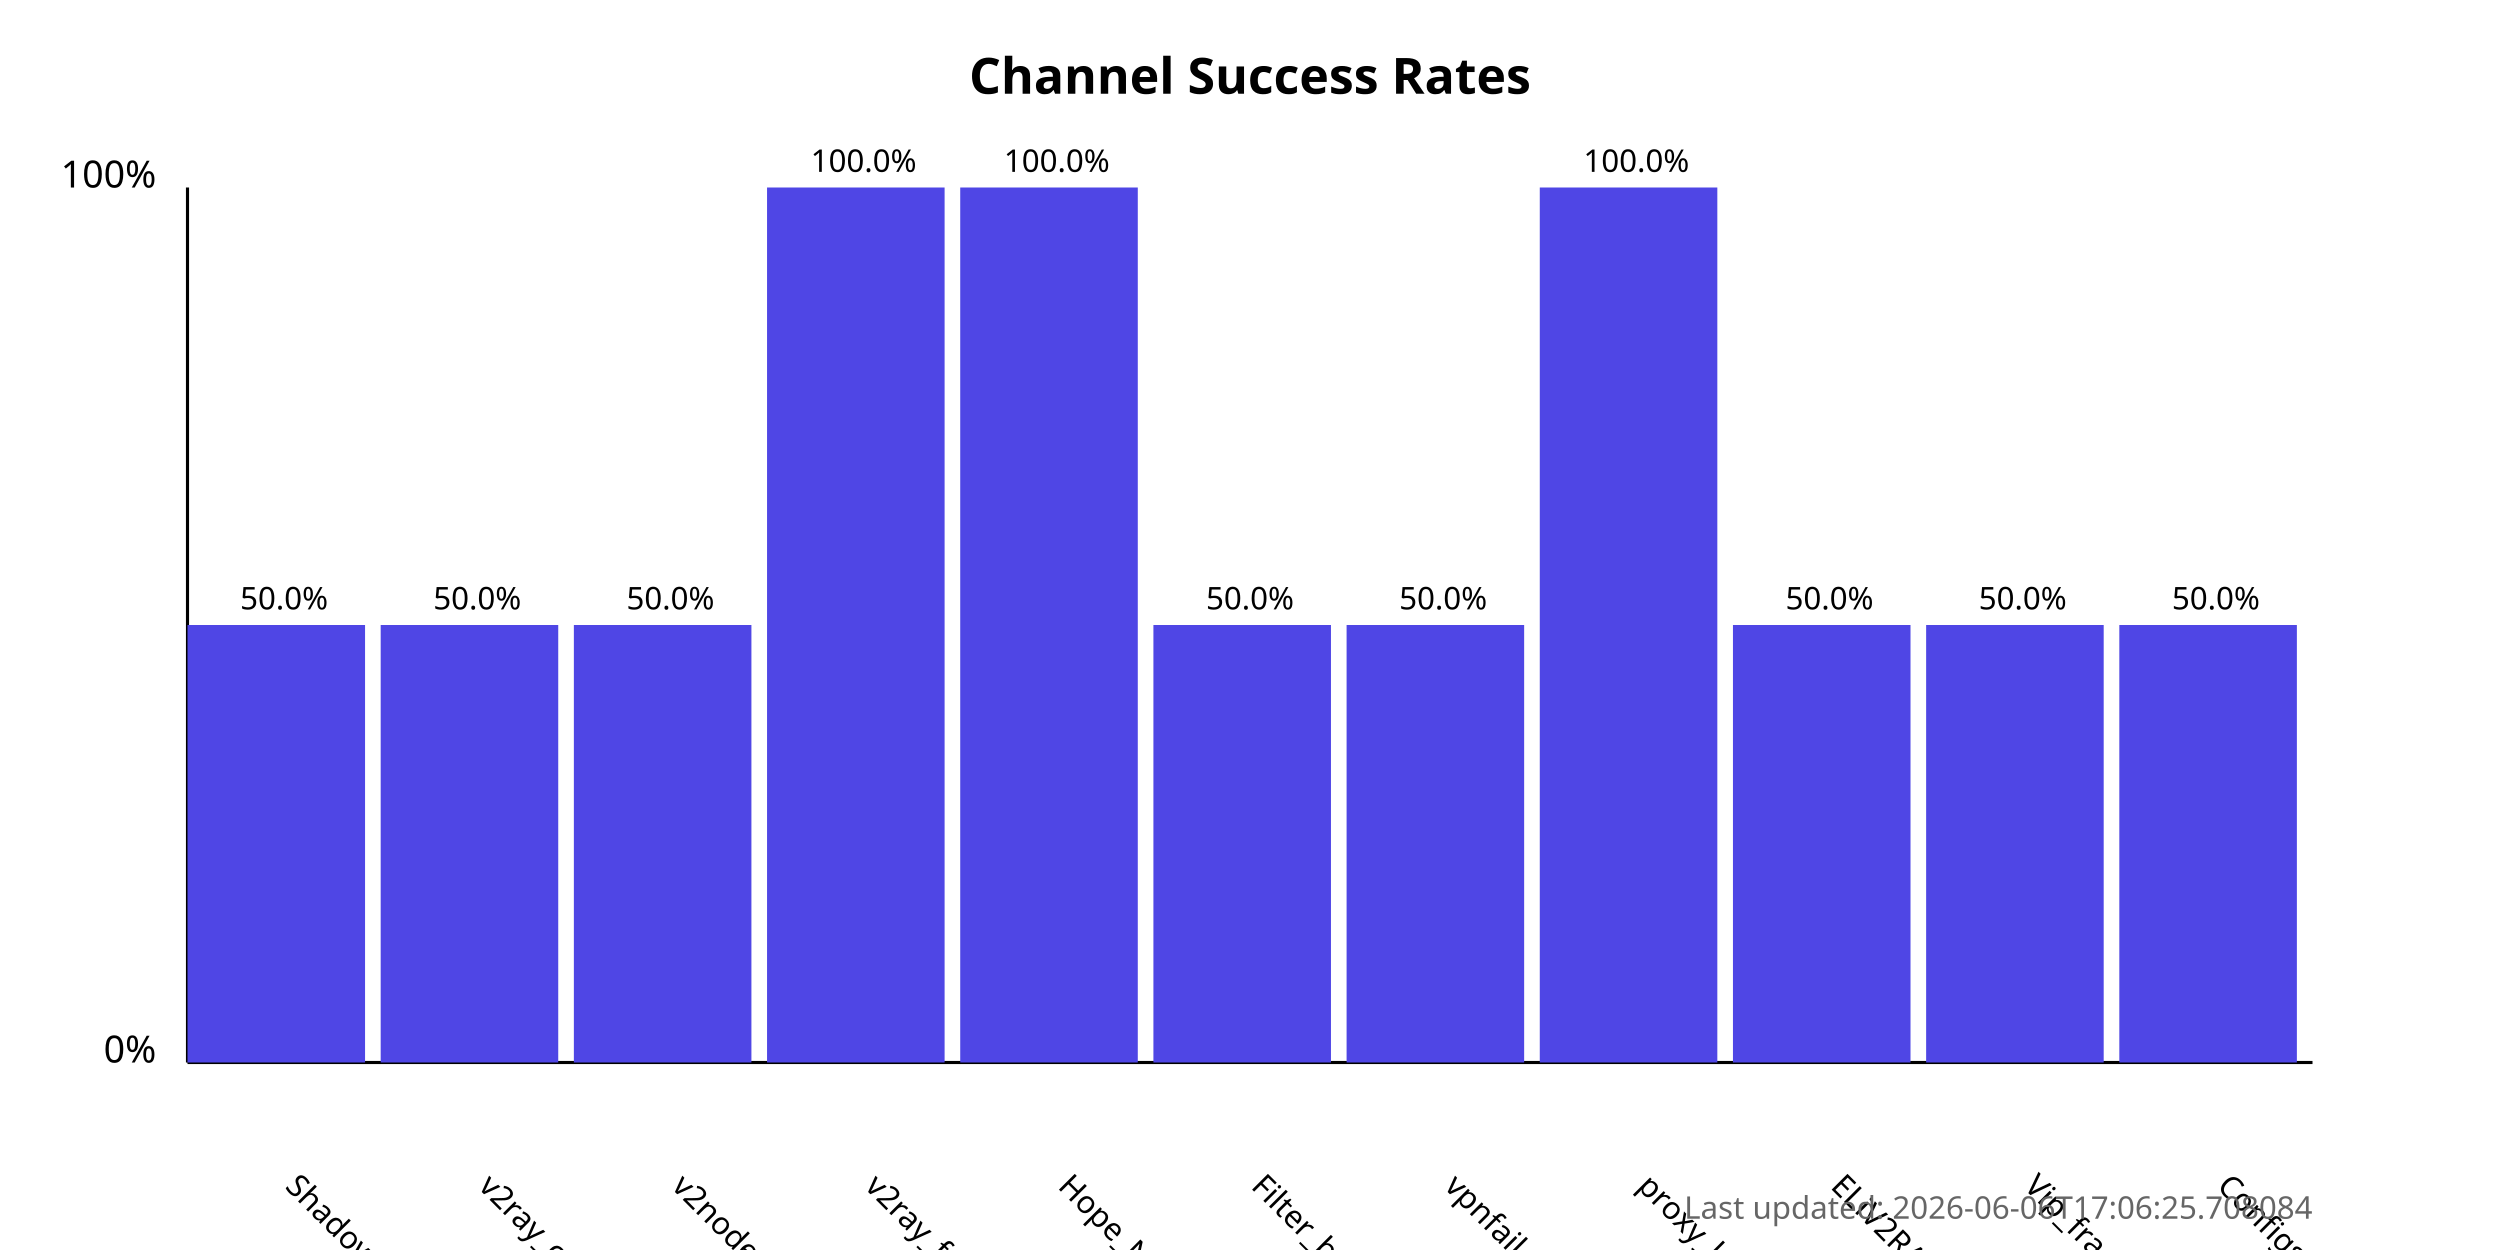
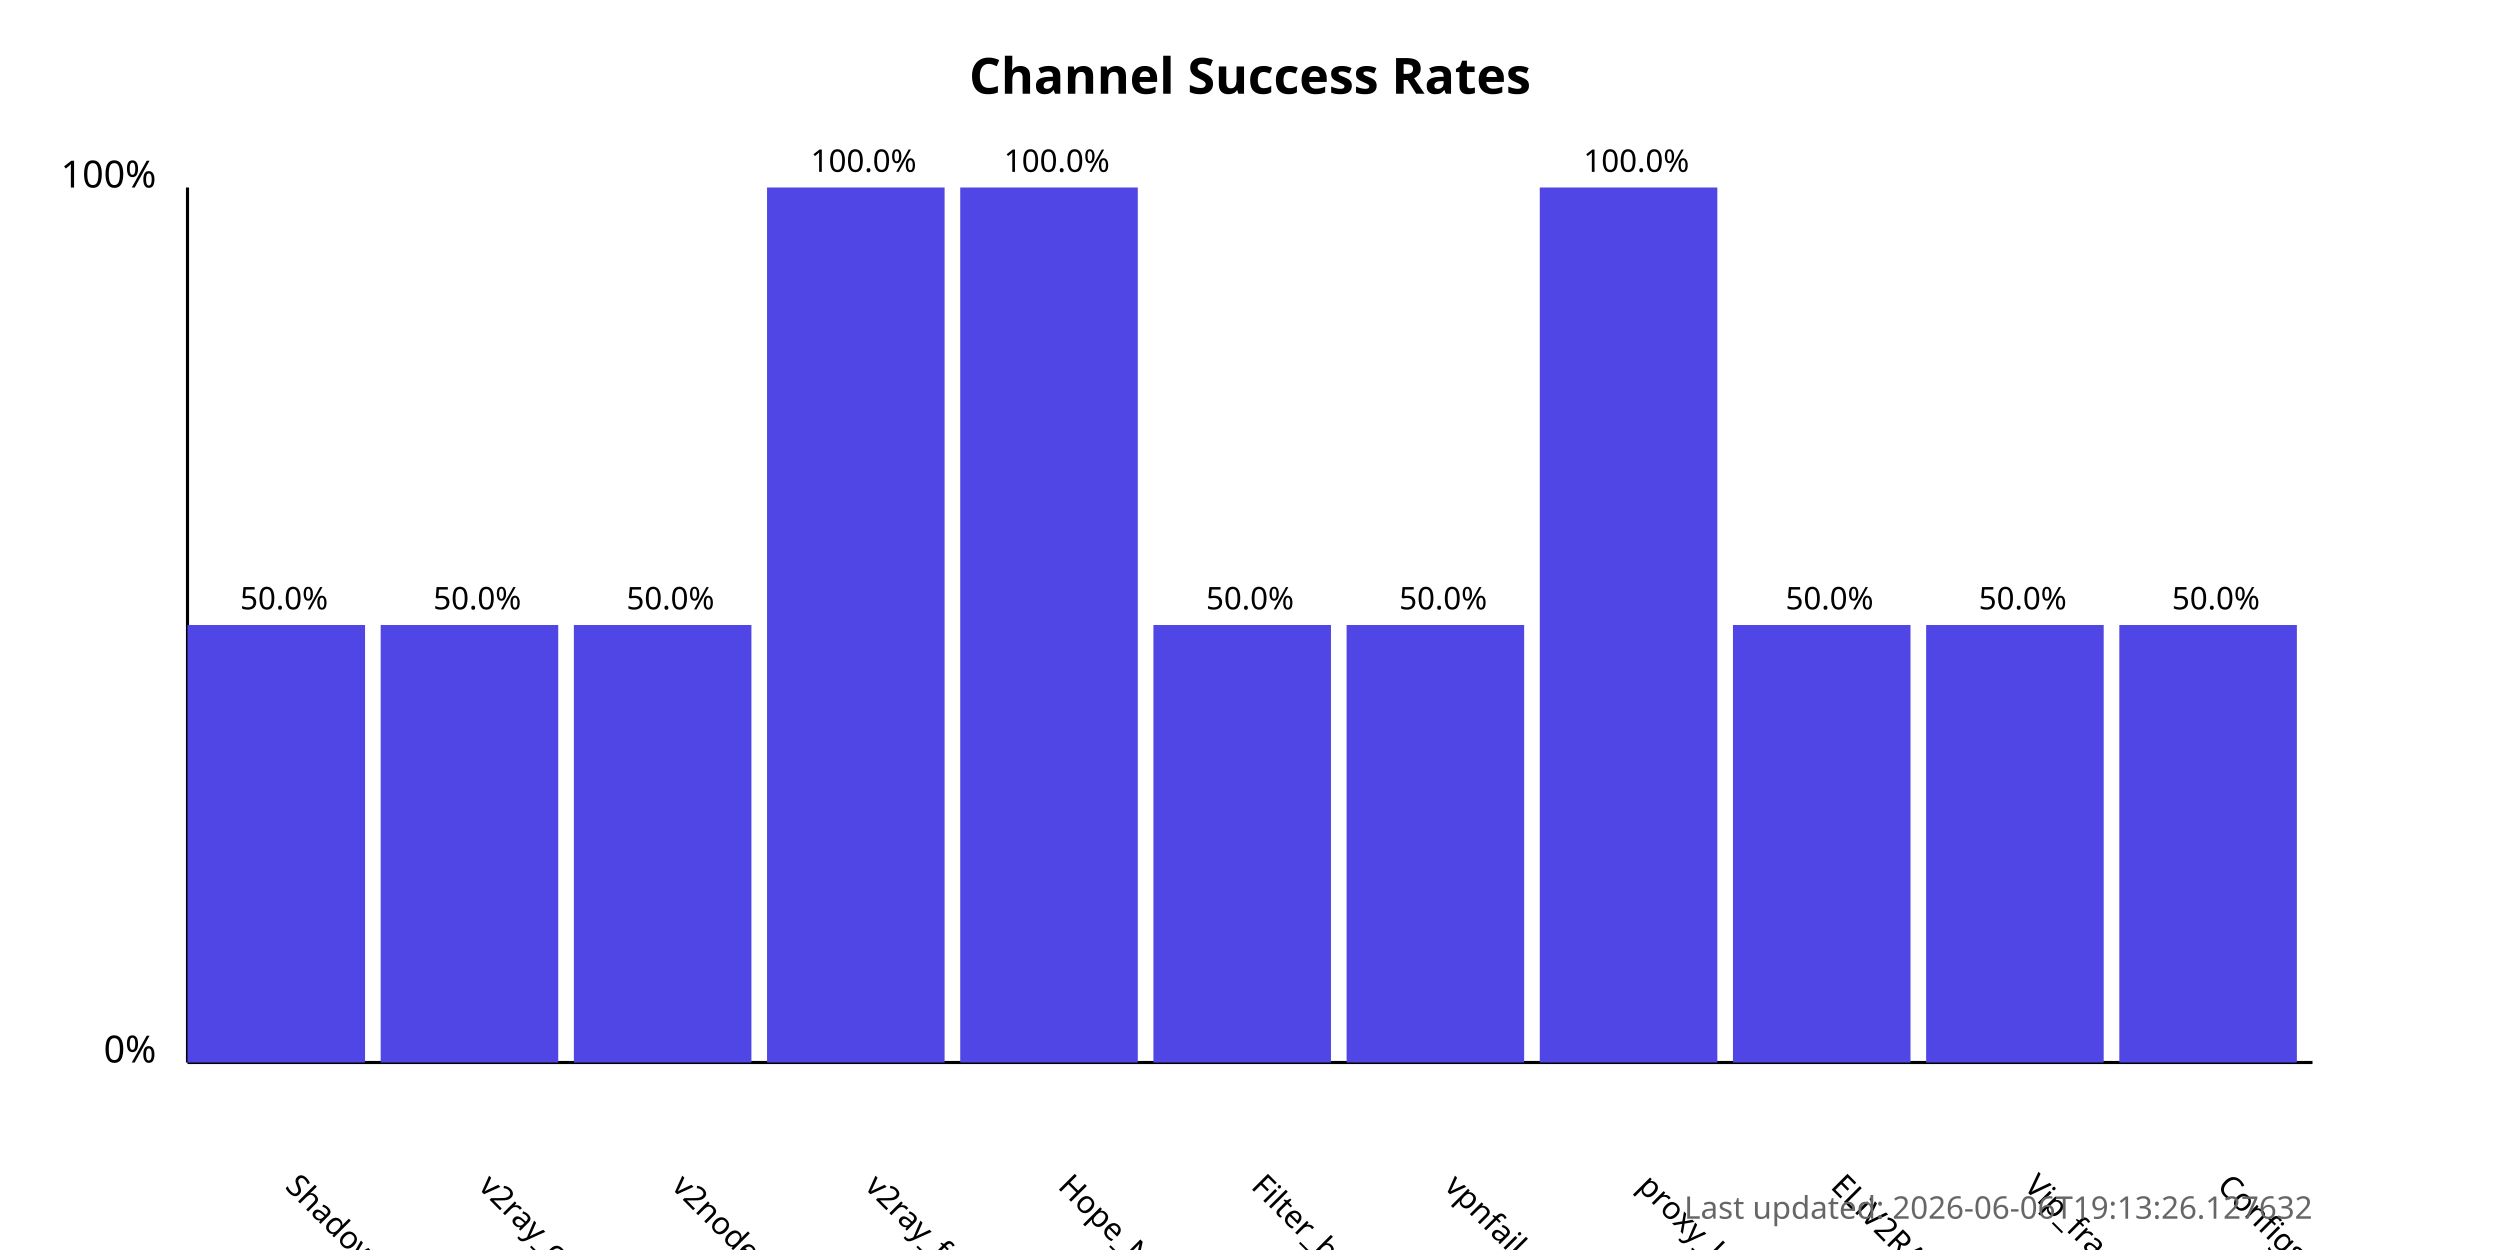
<svg xmlns="http://www.w3.org/2000/svg" width="800" height="400">
  <style>
            .chart-title { font: bold 16px sans-serif; }
            .axis-label { font: 12px sans-serif; }
            .tick-label { font: 10px sans-serif; }
            .bar { fill: #4f46e5; }
            .bar:hover { fill: #6366f1; }
            .timestamp { font: 10px sans-serif; fill: #666; }
        </style>
  <text x="400.0" y="30" text-anchor="middle" class="chart-title">
            Channel Success Rates
        </text>
  <line x1="60" y1="340" x2="60" y2="60" stroke="black" stroke-width="1" />
  <line x1="60" y1="340" x2="740" y2="340" stroke="black" stroke-width="1" />
  <text x="50" y="340" text-anchor="end" class="axis-label">0%</text>
  <text x="50" y="60" text-anchor="end" class="axis-label">100%</text>
  <g>
    <rect x="60" y="200.0" width="56.818" height="140.0" class="bar" />
    <text x="90.909" y="380" transform="rotate(45, 90.90909, 380)" text-anchor="start" class="tick-label">
                ShadowProxy66
            </text>
    <text x="90.909" y="195.0" text-anchor="middle" class="tick-label">
                50.0%
            </text>
  </g>
  <g>
    <rect x="121.818" y="200.0" width="56.818" height="140.0" class="bar" />
    <text x="152.727" y="380" transform="rotate(45, 152.7273, 380)" text-anchor="start" class="tick-label">
                v2ray_configs_pool
            </text>
    <text x="152.727" y="195.0" text-anchor="middle" class="tick-label">
                50.0%
            </text>
  </g>
  <g>
    <rect x="183.636" y="200.0" width="56.818" height="140.0" class="bar" />
    <text x="214.545" y="380" transform="rotate(45, 214.5455, 380)" text-anchor="start" class="tick-label">
                v2nodes
            </text>
    <text x="214.545" y="195.0" text-anchor="middle" class="tick-label">
                50.0%
            </text>
  </g>
  <g>
    <rect x="245.455" y="60.0" width="56.818" height="280.0" class="bar" />
    <text x="276.364" y="380" transform="rotate(45, 276.3636, 380)" text-anchor="start" class="tick-label">
                v2ray_free_conf
            </text>
    <text x="276.364" y="55.0" text-anchor="middle" class="tick-label">
                100.0%
            </text>
  </g>
  <g>
    <rect x="307.273" y="60.0" width="56.818" height="280.0" class="bar" />
    <text x="338.182" y="380" transform="rotate(45, 338.1818, 380)" text-anchor="start" class="tick-label">
                Hope_Net
            </text>
    <text x="338.182" y="55.0" text-anchor="middle" class="tick-label">
                100.0%
            </text>
  </g>
  <g>
    <rect x="369.091" y="200.0" width="56.818" height="140.0" class="bar" />
    <text x="400.0" y="380" transform="rotate(45, 400.0, 380)" text-anchor="start" class="tick-label">
                Filter_breaker
            </text>
    <text x="400.0" y="195.0" text-anchor="middle" class="tick-label">
                50.0%
            </text>
  </g>
  <g>
    <rect x="430.909" y="200.0" width="56.818" height="140.0" class="bar" />
    <text x="461.818" y="380" transform="rotate(45, 461.8182, 380)" text-anchor="start" class="tick-label">
                vpnfail_vless
            </text>
    <text x="461.818" y="195.0" text-anchor="middle" class="tick-label">
                50.0%
            </text>
  </g>
  <g>
    <rect x="492.727" y="60.0" width="56.818" height="280.0" class="bar" />
    <text x="523.636" y="380" transform="rotate(45, 523.6364, 380)" text-anchor="start" class="tick-label">
                proxy_kafee
            </text>
    <text x="523.636" y="55.0" text-anchor="middle" class="tick-label">
                100.0%
            </text>
  </g>
  <g>
    <rect x="554.545" y="200.0" width="56.818" height="140.0" class="bar" />
    <text x="585.455" y="380" transform="rotate(45, 585.4545, 380)" text-anchor="start" class="tick-label">
                ELiV2RAY
            </text>
    <text x="585.455" y="195.0" text-anchor="middle" class="tick-label">
                50.0%
            </text>
  </g>
  <g>
    <rect x="616.364" y="200.0" width="56.818" height="140.0" class="bar" />
    <text x="647.273" y="380" transform="rotate(45, 647.2727, 380)" text-anchor="start" class="tick-label">
                Vip_fragment_v2ray
            </text>
    <text x="647.273" y="195.0" text-anchor="middle" class="tick-label">
                50.0%
            </text>
  </g>
  <g>
    <rect x="678.182" y="200.0" width="56.818" height="140.0" class="bar" />
    <text x="709.091" y="380" transform="rotate(45, 709.0909, 380)" text-anchor="start" class="tick-label">
                ConfigsHubPlus
            </text>
    <text x="709.091" y="195.0" text-anchor="middle" class="tick-label">
                50.0%
            </text>
  </g>
  <text x="740" y="390" text-anchor="end" class="timestamp">
-             Last updated: 2026-06-06T17:06:25.708084
+             Last updated: 2026-06-06T19:13:26.127632
        </text>
</svg>
